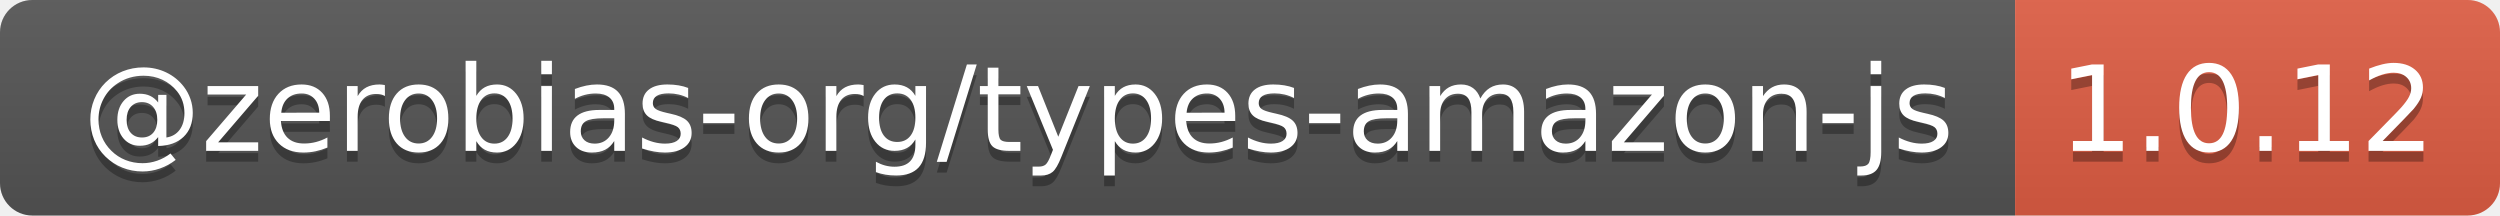
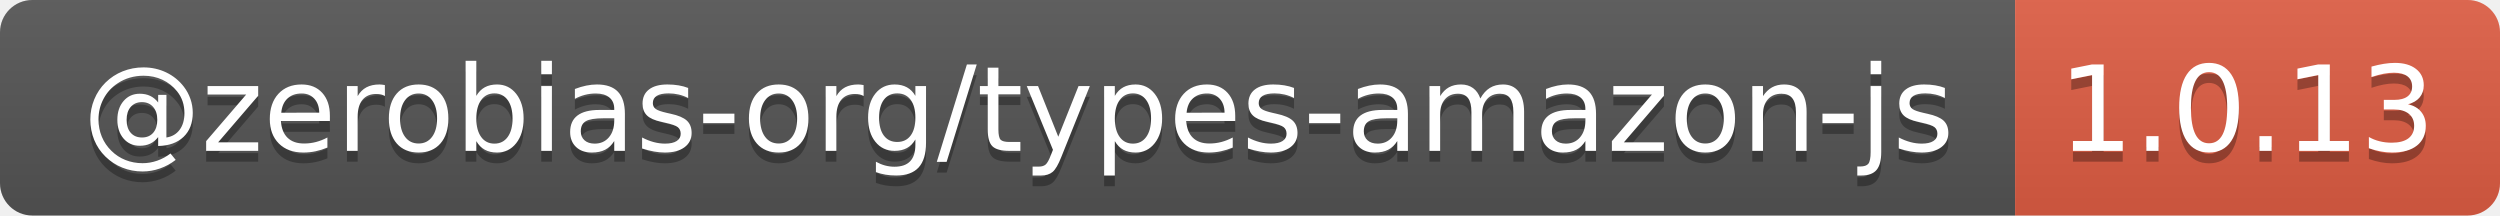
- <svg xmlns="http://www.w3.org/2000/svg" width="232" height="20" role="img" aria-label="@zerobias-org/types-amazon-js: 1.0.12">
+ <svg xmlns="http://www.w3.org/2000/svg" width="232" height="20" role="img" aria-label="@zerobias-org/types-amazon-js: 1.0.13">
  <linearGradient id="s" x2="0" y2="100%">
    <stop offset="0" stop-color="#bbb" stop-opacity=".1" />
    <stop offset="1" stop-opacity=".1" />
  </linearGradient>
  <clipPath id="r">
    <rect width="232" height="20" rx="3" fill="#fff" />
  </clipPath>
  <g clip-path="url(#r)">
    <rect width="187" height="20" fill="#555" />
    <rect x="187" width="45" height="20" fill="#e05d44" />
    <rect width="232" height="20" fill="url(#s)" />
  </g>
  <g fill="#fff" text-anchor="middle" font-family="Verdana,Geneva,DejaVu Sans,sans-serif" text-rendering="geometricPrecision" font-size="110">
    <text aria-hidden="true" x="945" y="150" fill="#010101" fill-opacity=".3" transform="scale(.1)" textLength="1770">@zerobias-org/types-amazon-js</text>
    <text x="945" y="140" transform="scale(.1)" fill="#fff" textLength="1770">@zerobias-org/types-amazon-js</text>
-     <text aria-hidden="true" x="2085" y="150" fill="#010101" fill-opacity=".3" transform="scale(.1)" textLength="350">1.0.12</text>
-     <text x="2085" y="140" transform="scale(.1)" fill="#fff" textLength="350">1.0.12</text>
+     <text aria-hidden="true" x="2085" y="150" fill="#010101" fill-opacity=".3" transform="scale(.1)" textLength="350">1.0.13</text>
+     <text x="2085" y="140" transform="scale(.1)" fill="#fff" textLength="350">1.0.13</text>
  </g>
</svg>
